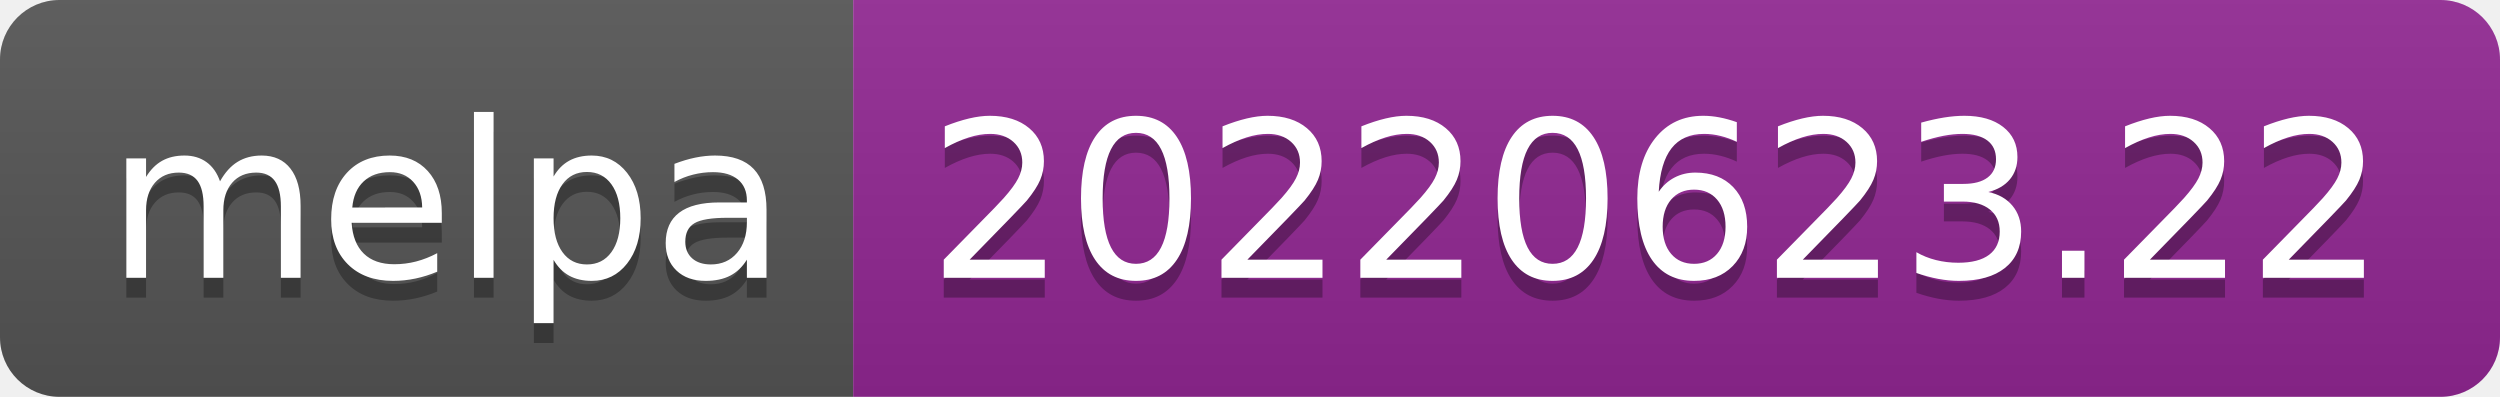
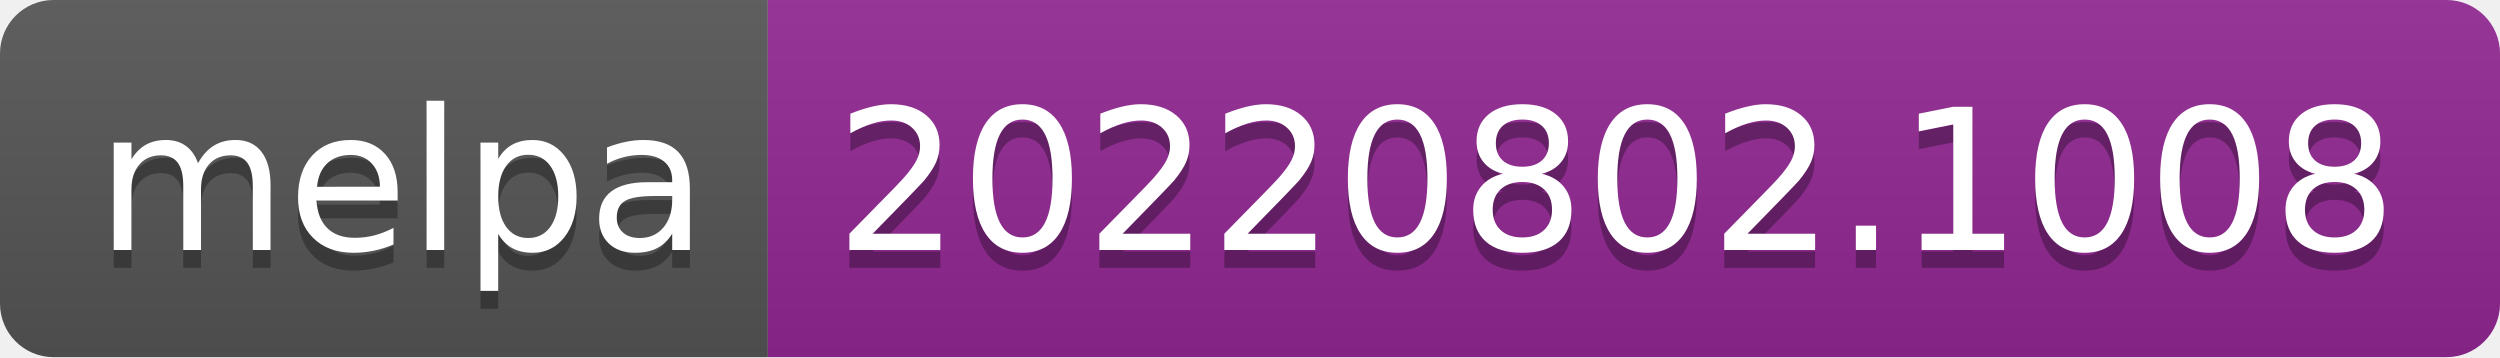
- <svg xmlns="http://www.w3.org/2000/svg" width="126" height="20" role="img" aria-label="melpa: 20220623.22">
+ <svg xmlns="http://www.w3.org/2000/svg" width="140" height="20" role="img" aria-label="melpa: 20220802.1008">
  <linearGradient id="s" x2="0" y2="100%">
    <stop offset="0" stop-color="#bbb" stop-opacity=".1" />
    <stop offset="1" stop-opacity=".1" />
  </linearGradient>
  <clipPath id="r">
-     <rect width="126" height="20" rx="3" fill="#fff" />
+     <rect width="140" height="20" rx="3" fill="#fff" />
  </clipPath>
  <g clip-path="url(#r)">
    <rect width="43" height="20" fill="#555" />
-     <rect x="43" width="83" height="20" fill="#922793" />
-     <rect width="126" height="20" fill="url(#s)" />
+     <rect x="43" width="97" height="20" fill="#922793" />
+     <rect width="140" height="20" fill="url(#s)" />
  </g>
  <g fill="#fff" text-anchor="middle" font-family="Verdana,Geneva,DejaVu Sans,sans-serif" text-rendering="geometricPrecision" font-size="110">
    <text aria-hidden="true" x="225" y="150" fill="#010101" fill-opacity=".3" transform="scale(.1)" textLength="330">melpa</text>
    <text x="225" y="140" transform="scale(.1)" fill="#fff" textLength="330">melpa</text>
-     <text aria-hidden="true" x="835" y="150" fill="#010101" fill-opacity=".3" transform="scale(.1)" textLength="730">20220623.22</text>
-     <text x="835" y="140" transform="scale(.1)" fill="#fff" textLength="730">20220623.22</text>
+     <text aria-hidden="true" x="905" y="150" fill="#010101" fill-opacity=".3" transform="scale(.1)" textLength="870">20220802.1008</text>
+     <text x="905" y="140" transform="scale(.1)" fill="#fff" textLength="870">20220802.1008</text>
  </g>
</svg>
